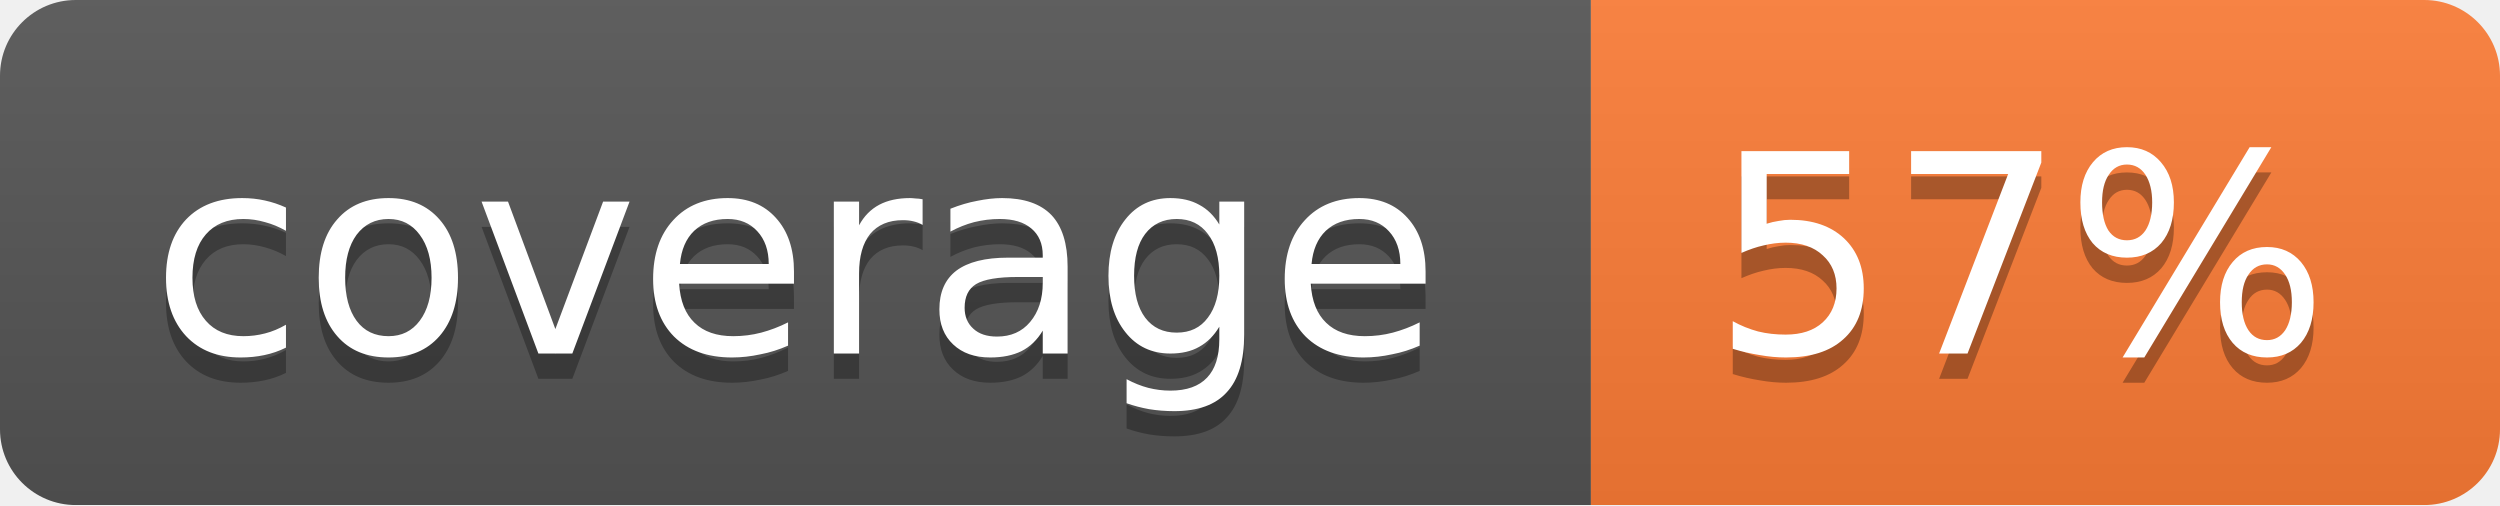
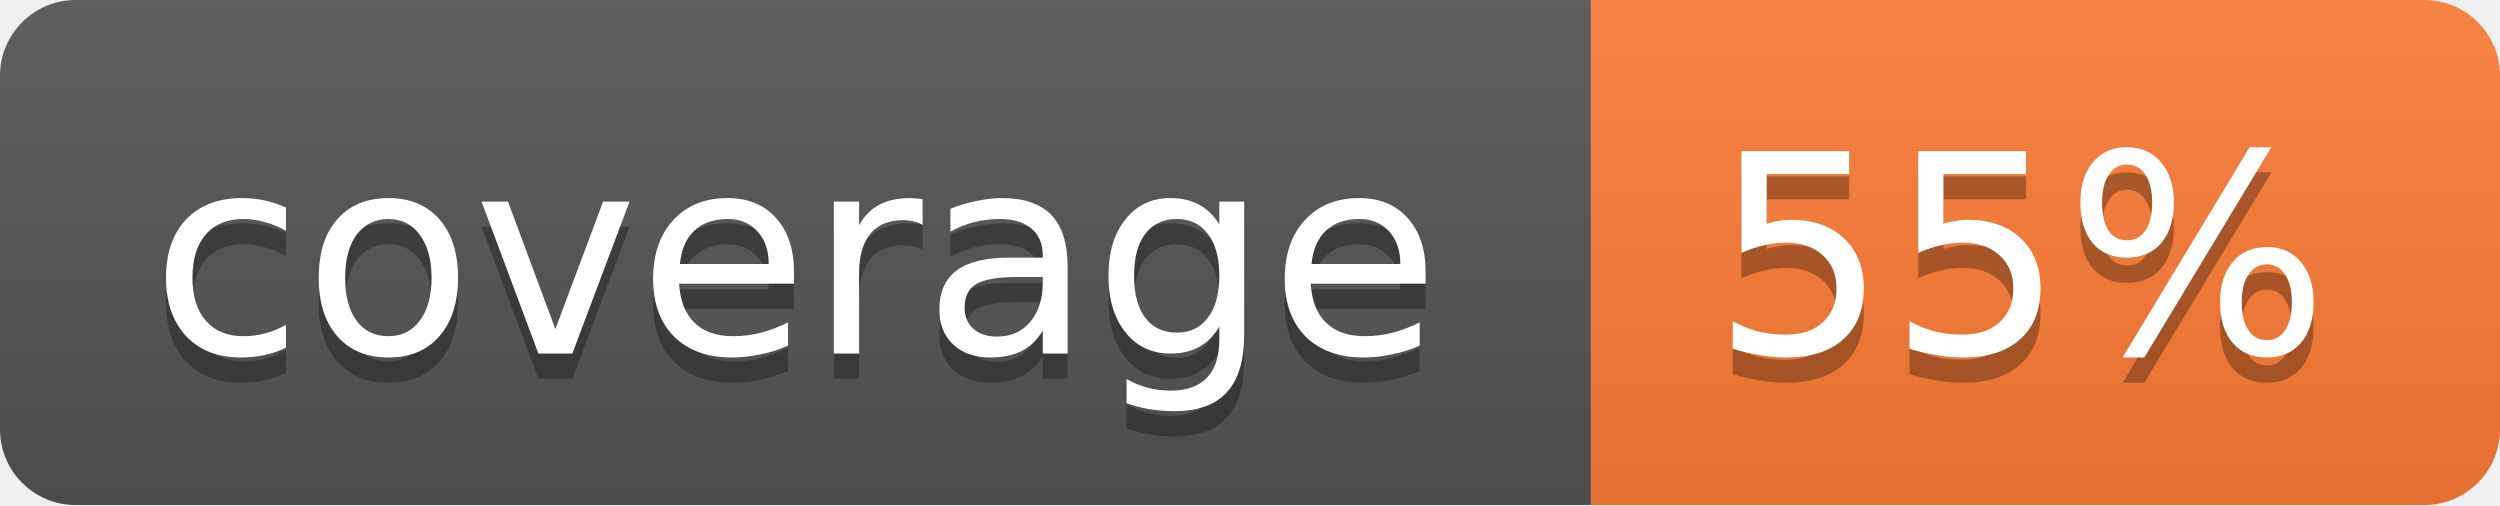
<svg xmlns="http://www.w3.org/2000/svg" width="99" height="20">
  <linearGradient id="b" x2="0" y2="100%">
    <stop offset="0" stop-color="#bbb" stop-opacity=".1" />
    <stop offset="1" stop-opacity=".1" />
  </linearGradient>
  <mask id="a">
    <rect width="99" height="20" rx="3" fill="#fff" />
  </mask>
  <g mask="url(#a)">
    <path fill="#555" d="M0 0h63v20H0z" />
    <path fill="#fe7d37" d="M63 0h36v20H63z" />
    <path fill="url(#b)" d="M0 0h99v20H0z" />
  </g>
  <g fill="#fff" text-anchor="middle" font-family="DejaVu Sans,Verdana,Geneva,sans-serif" font-size="11">
    <text x="31.5" y="15" fill="#010101" fill-opacity=".3">coverage</text>
    <text x="31.5" y="14">coverage</text>
-     <text x="80" y="15" fill="#010101" fill-opacity=".3">57%</text>
-     <text x="80" y="14">57%</text>
+     <text x="80" y="15" fill="#010101" fill-opacity=".3">55%</text>
+     <text x="80" y="14">55%</text>
  </g>
</svg>
